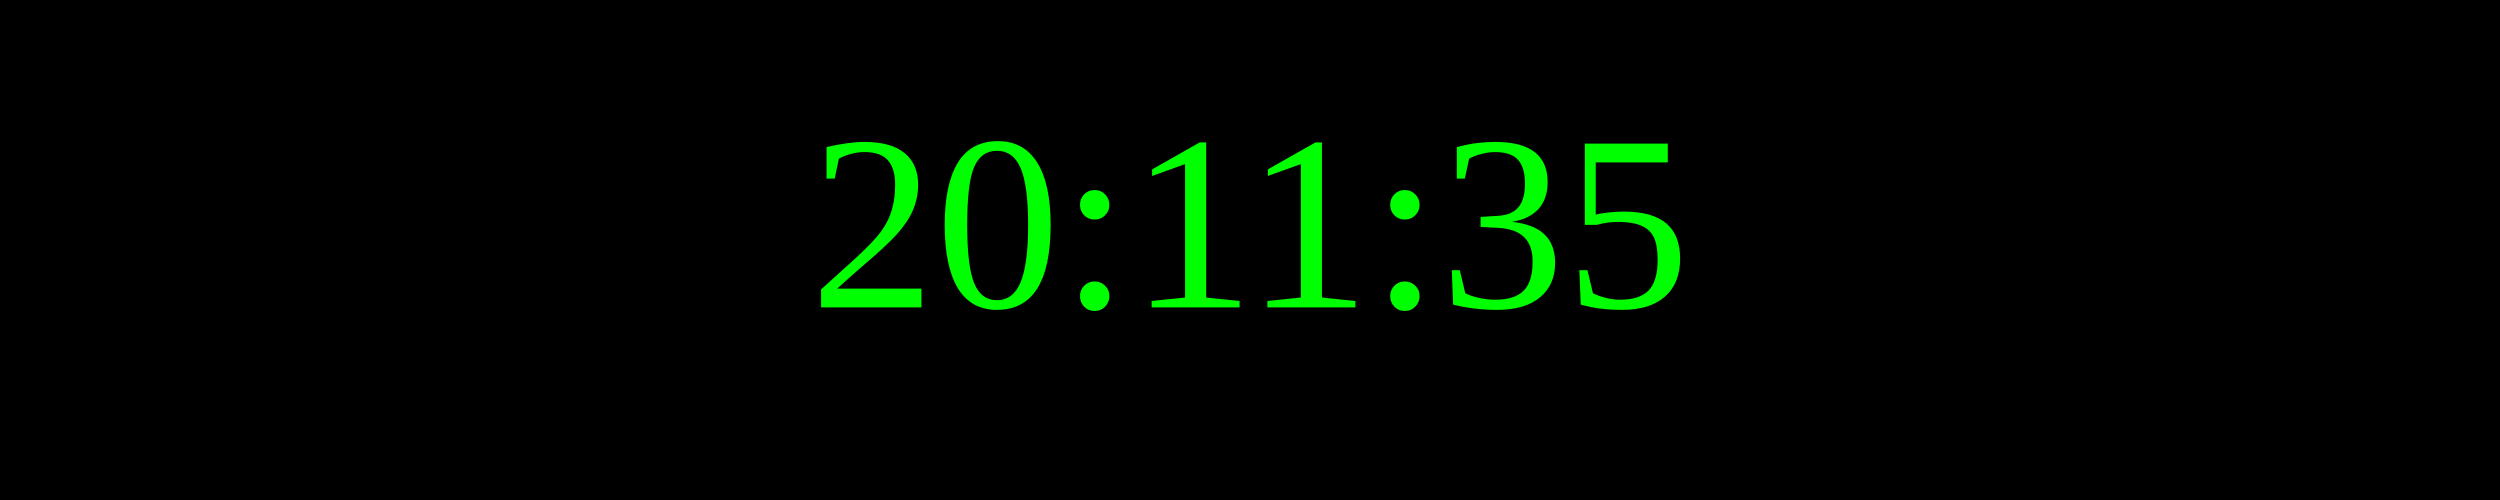
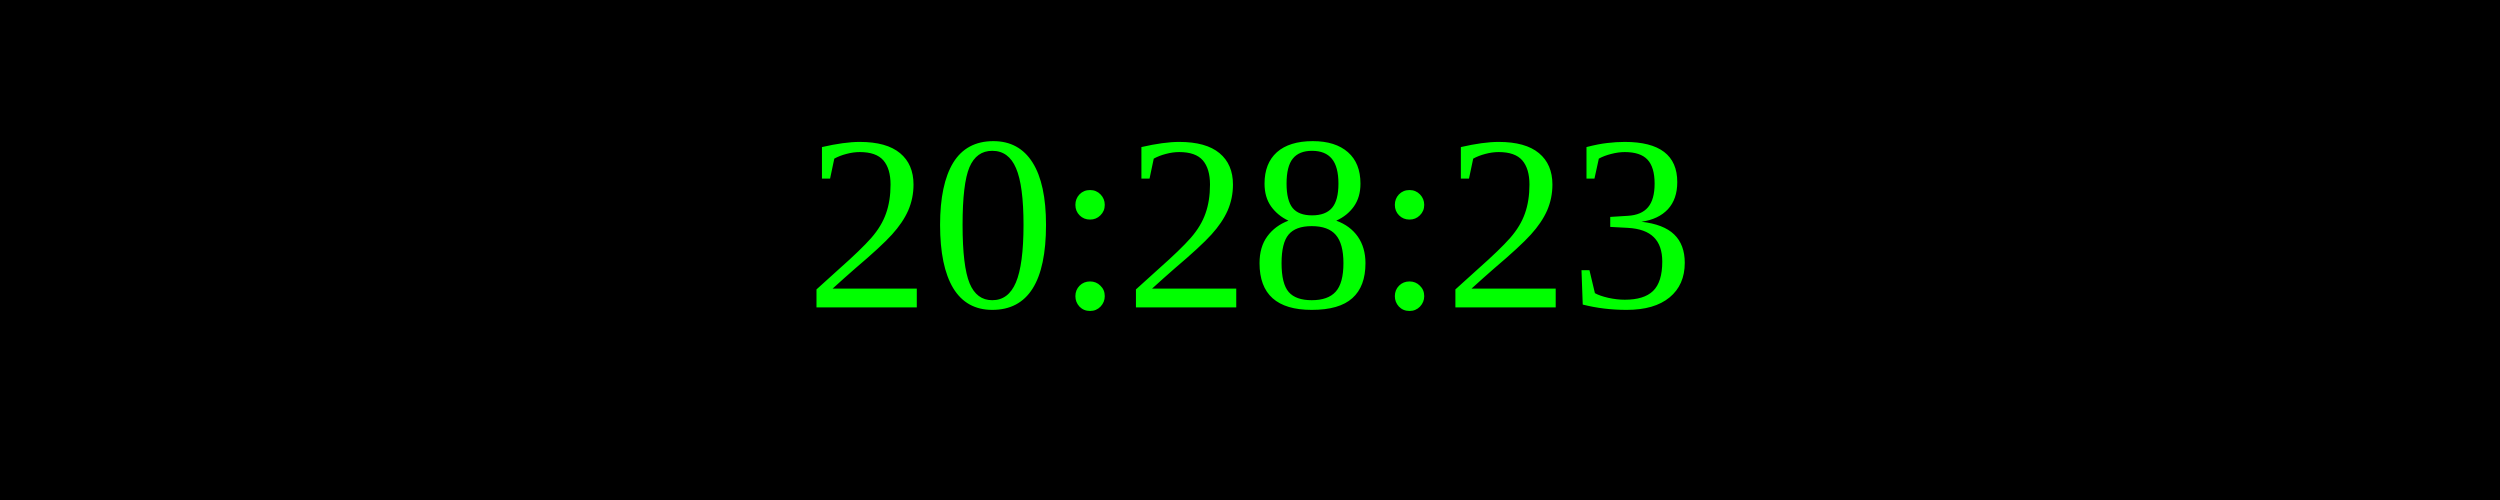
<svg xmlns="http://www.w3.org/2000/svg" width="250" height="50">
  <rect width="100%" height="100%" fill="black" />
  <text x="50%" y="50%" font-size="25" fill="lime" text-anchor="middle" dominant-baseline="middle">
- 20:11:35
+ 20:28:23
</text>
</svg>
